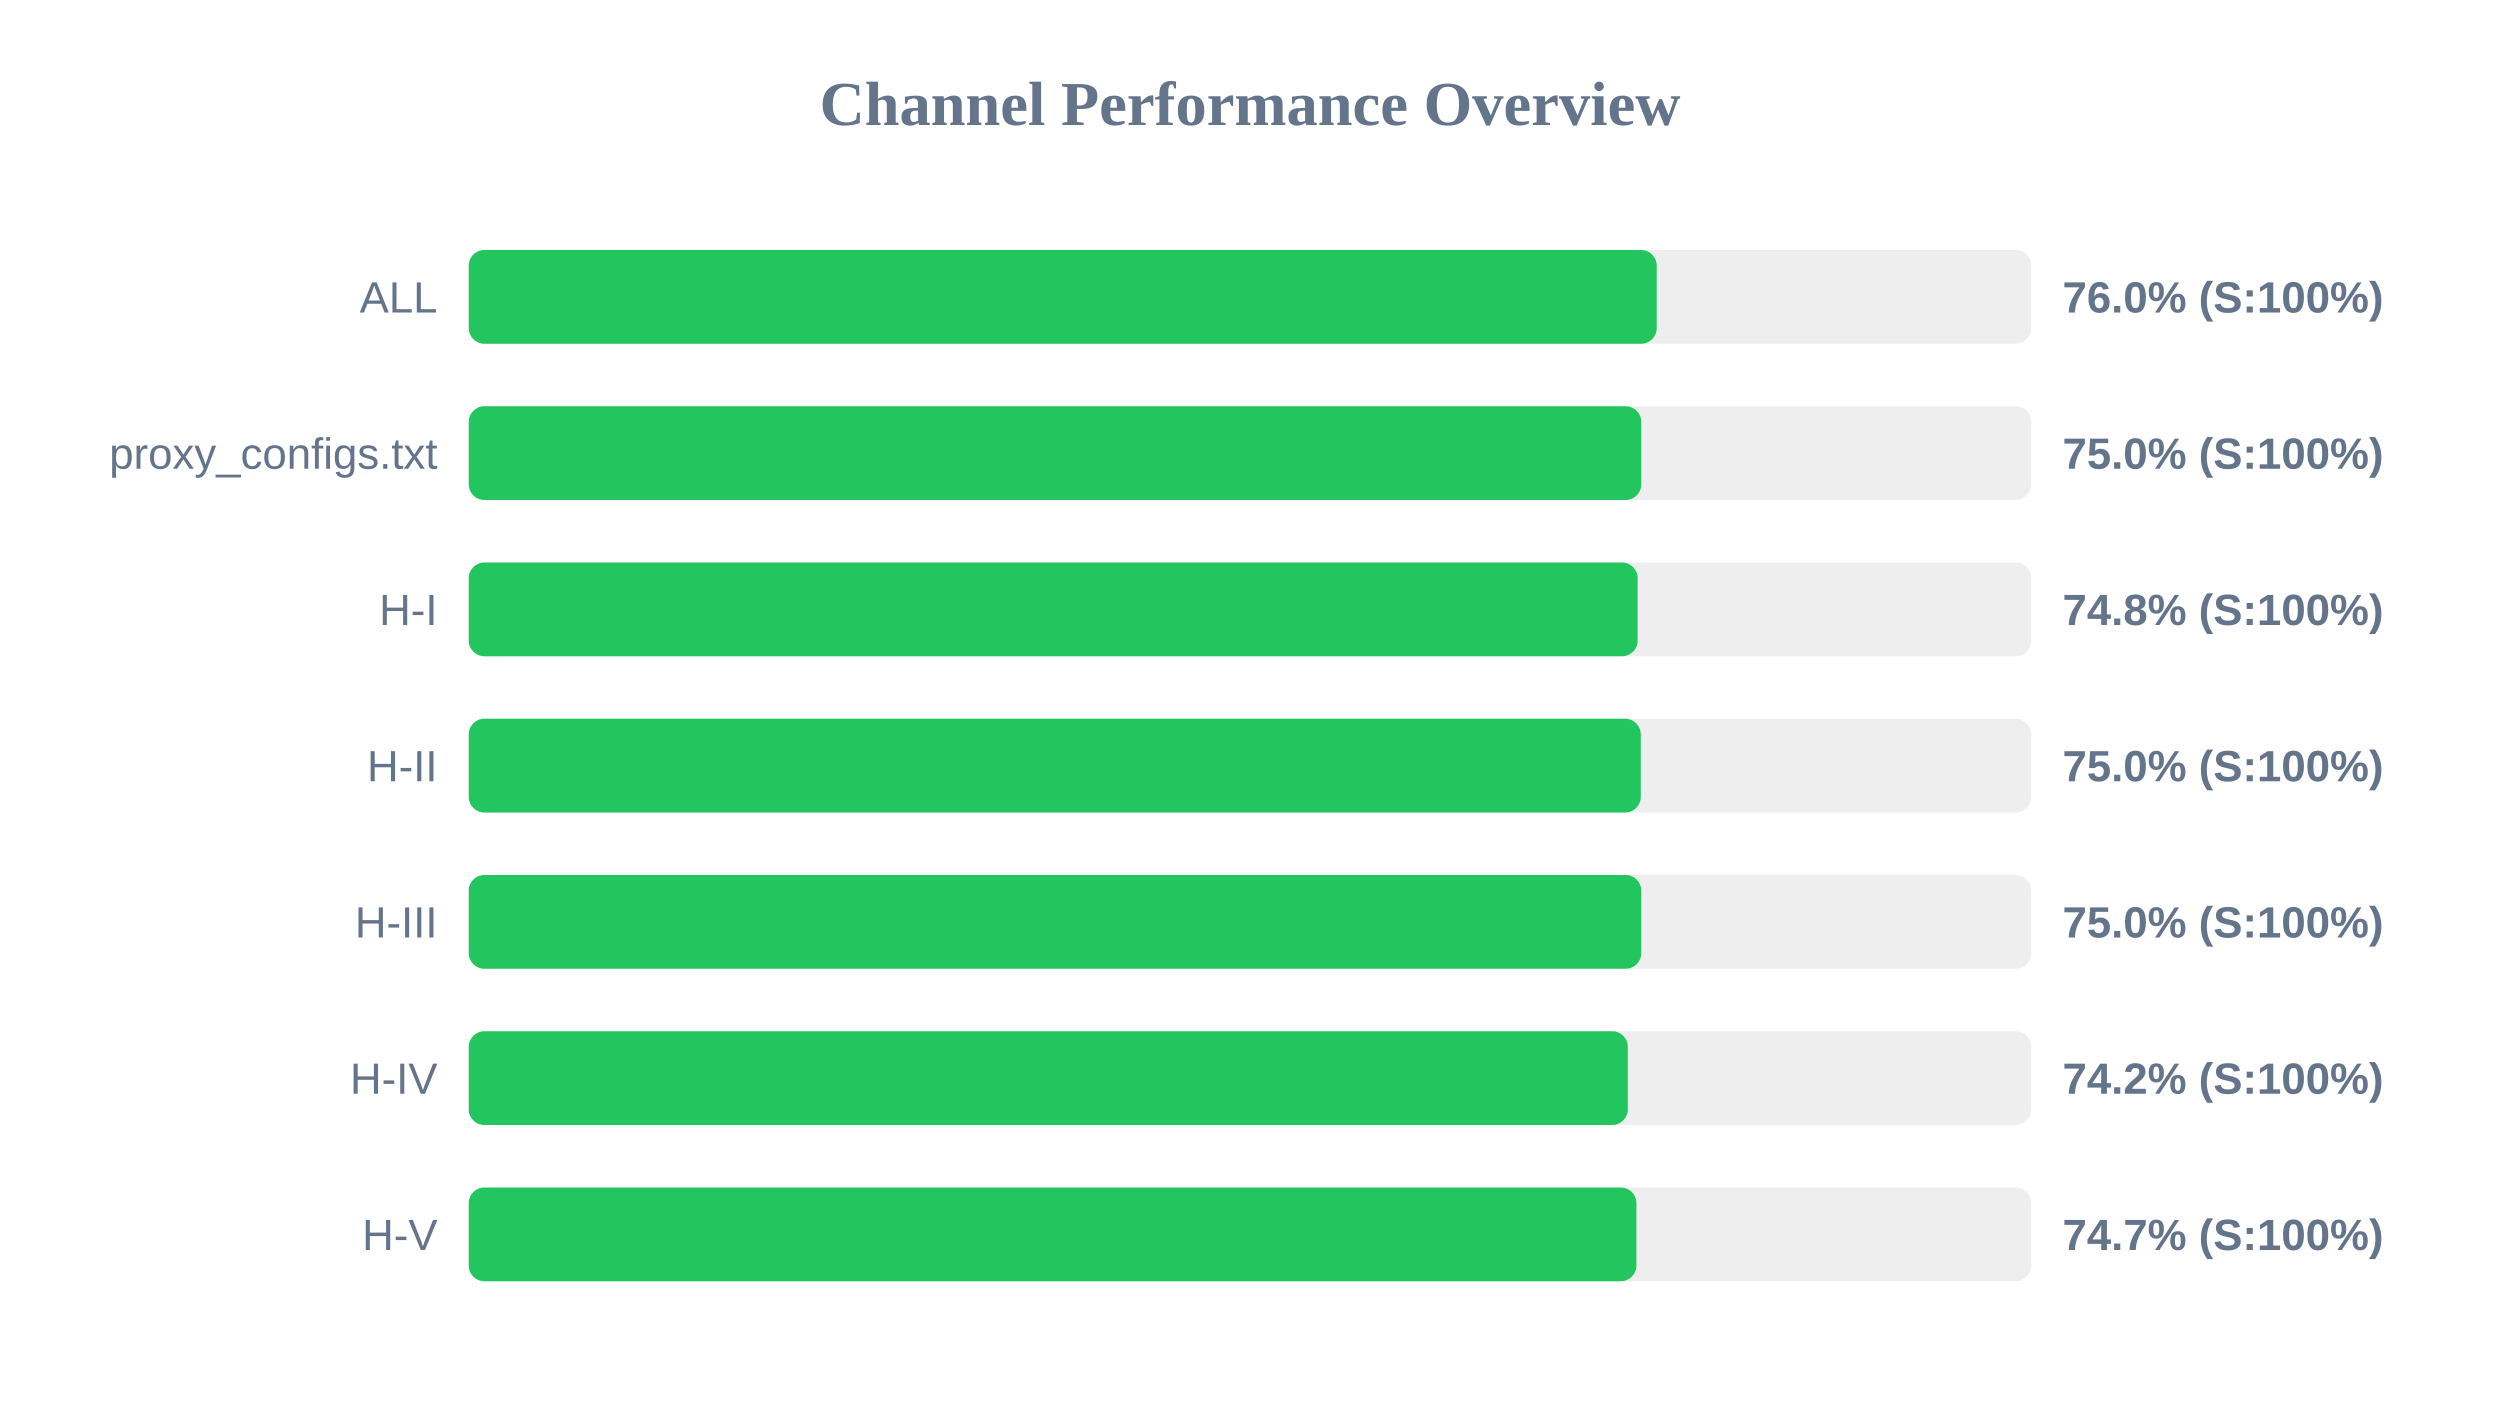
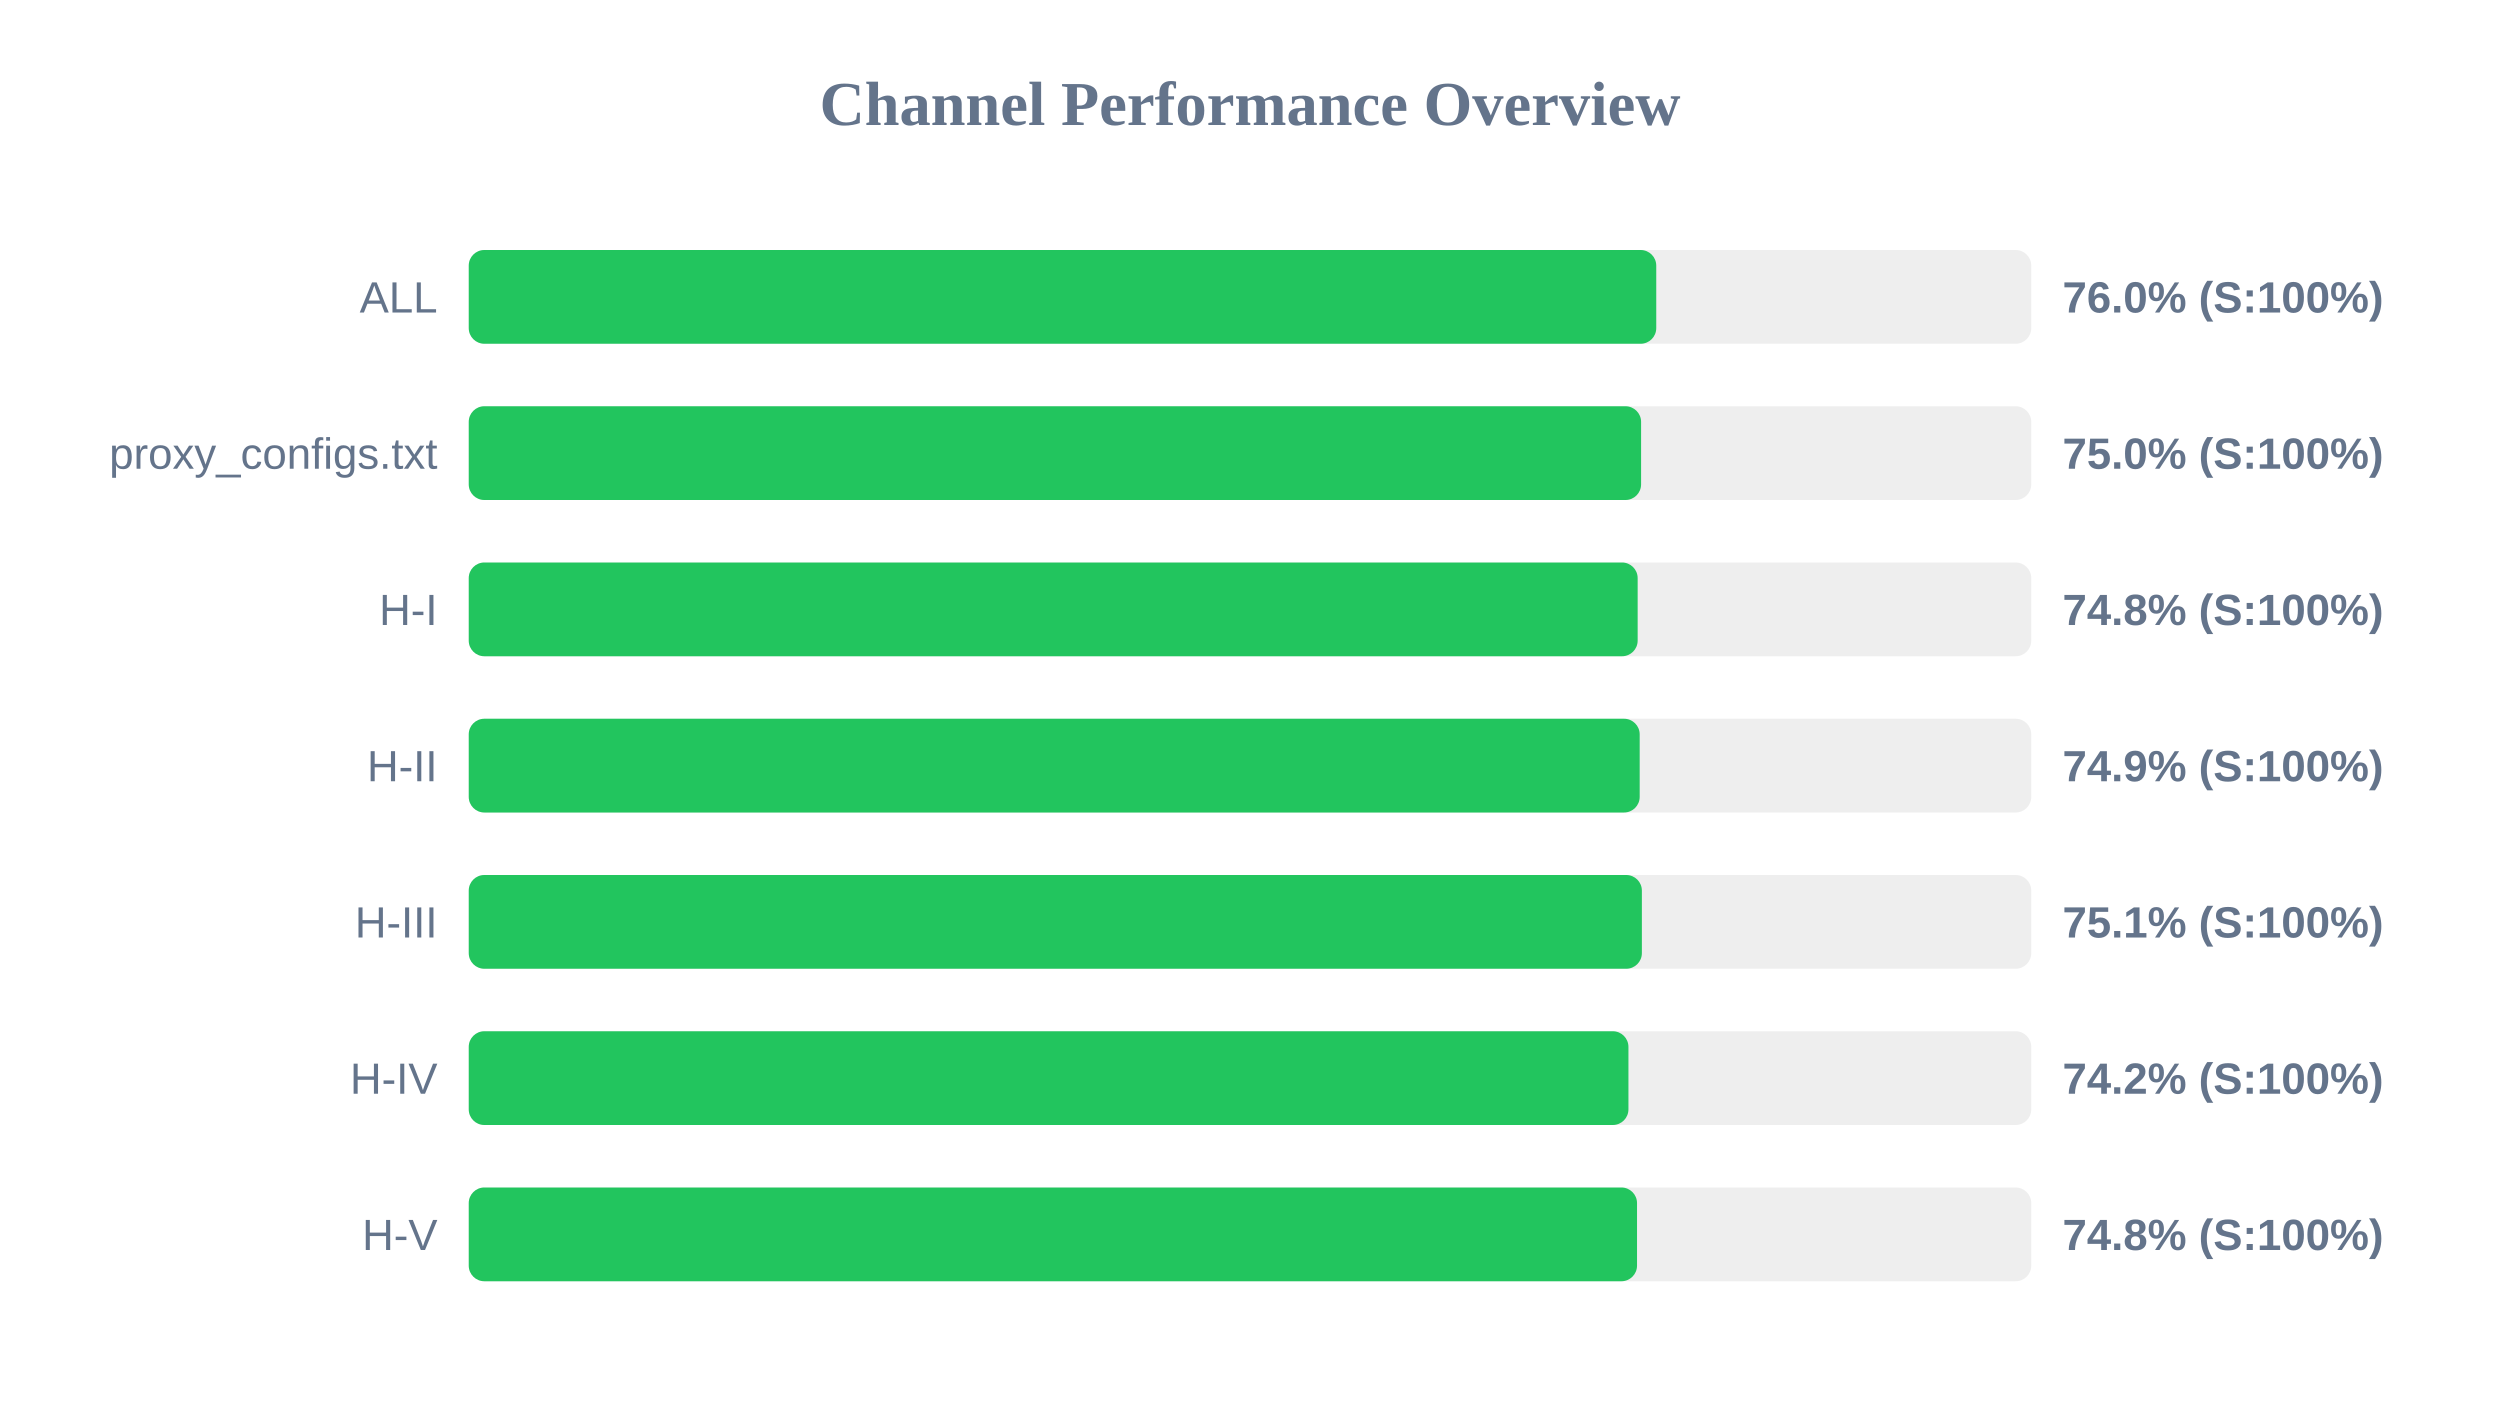
<svg xmlns="http://www.w3.org/2000/svg" width="800" height="450" version="1.1">
  <style>
        .row { font: 14px Arial; fill: #64748b; }
        .score { font: bold 14px Arial; fill: #64748b; }
    </style>
  <text x="400" y="40" text-anchor="middle" font-size="20px" font-weight="bold" fill="#64748b">Channel Performance Overview</text>
  <rect x="150" y="80" width="500" height="30" fill="#eee" rx="5" />
-   <rect x="150" y="80" width="380.15" height="30" fill="#22c55e" rx="5" />
+   <rect x="150" y="80" width="380.0" height="30" fill="#22c55e" rx="5" />
  <text x="140" y="100" text-anchor="end" class="row">ALL</text>
  <text x="660" y="100" text-anchor="start" class="score">76.0% (S:100%)</text>
  <rect x="150" y="130" width="500" height="30" fill="#eee" rx="5" />
-   <rect x="150" y="130" width="375.2" height="30" fill="#22c55e" rx="5" />
+   <rect x="150" y="130" width="375.15" height="30" fill="#22c55e" rx="5" />
  <text x="140" y="150" text-anchor="end" class="row">proxy_configs.txt</text>
  <text x="660" y="150" text-anchor="start" class="score">75.0% (S:100%)</text>
  <rect x="150" y="180" width="500" height="30" fill="#eee" rx="5" />
  <rect x="150" y="180" width="374.05" height="30" fill="#22c55e" rx="5" />
  <text x="140" y="200" text-anchor="end" class="row">H-I</text>
  <text x="660" y="200" text-anchor="start" class="score">74.8% (S:100%)</text>
  <rect x="150" y="230" width="500" height="30" fill="#eee" rx="5" />
-   <rect x="150" y="230" width="375.05" height="30" fill="#22c55e" rx="5" />
+   <rect x="150" y="230" width="374.7" height="30" fill="#22c55e" rx="5" />
  <text x="140" y="250" text-anchor="end" class="row">H-II</text>
-   <text x="660" y="250" text-anchor="start" class="score">75.0% (S:100%)</text>
+   <text x="660" y="250" text-anchor="start" class="score">74.9% (S:100%)</text>
  <rect x="150" y="280" width="500" height="30" fill="#eee" rx="5" />
-   <rect x="150" y="280" width="375.2" height="30" fill="#22c55e" rx="5" />
+   <rect x="150" y="280" width="375.4" height="30" fill="#22c55e" rx="5" />
  <text x="140" y="300" text-anchor="end" class="row">H-III</text>
-   <text x="660" y="300" text-anchor="start" class="score">75.0% (S:100%)</text>
+   <text x="660" y="300" text-anchor="start" class="score">75.1% (S:100%)</text>
  <rect x="150" y="330" width="500" height="30" fill="#eee" rx="5" />
-   <rect x="150" y="330" width="370.9" height="30" fill="#22c55e" rx="5" />
+   <rect x="150" y="330" width="371.1" height="30" fill="#22c55e" rx="5" />
  <text x="140" y="350" text-anchor="end" class="row">H-IV</text>
  <text x="660" y="350" text-anchor="start" class="score">74.2% (S:100%)</text>
  <rect x="150" y="380" width="500" height="30" fill="#eee" rx="5" />
-   <rect x="150" y="380" width="373.65" height="30" fill="#22c55e" rx="5" />
+   <rect x="150" y="380" width="373.85" height="30" fill="#22c55e" rx="5" />
  <text x="140" y="400" text-anchor="end" class="row">H-V</text>
-   <text x="660" y="400" text-anchor="start" class="score">74.7% (S:100%)</text>
+   <text x="660" y="400" text-anchor="start" class="score">74.8% (S:100%)</text>
</svg>
